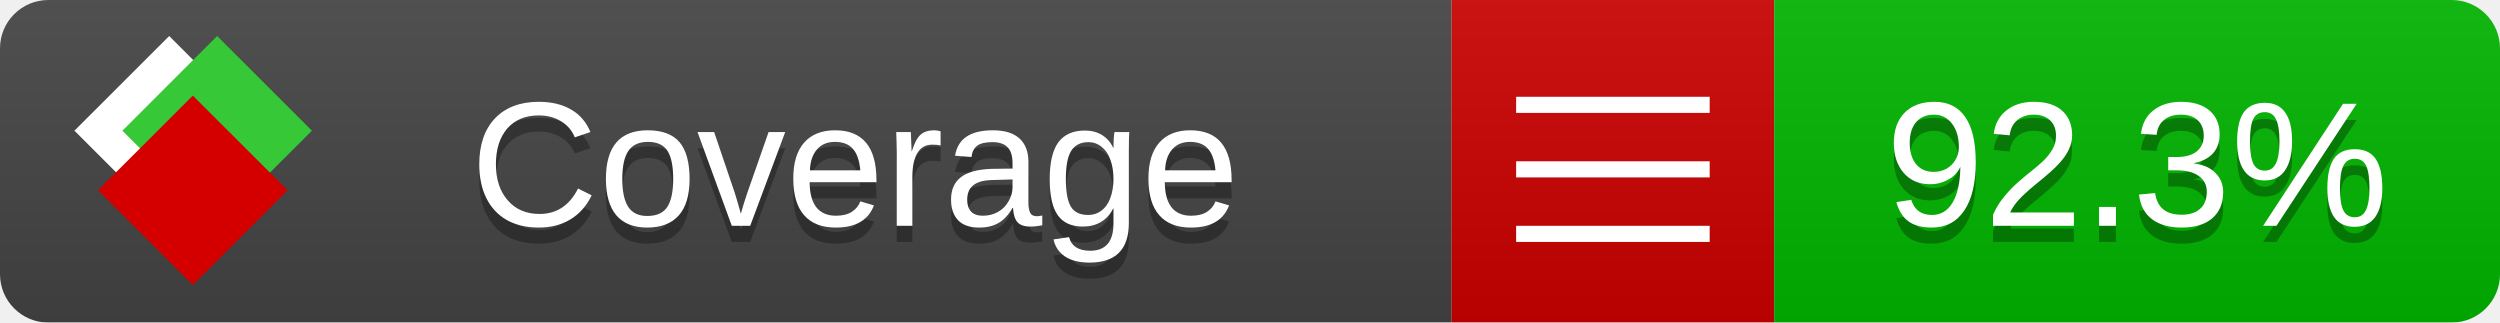
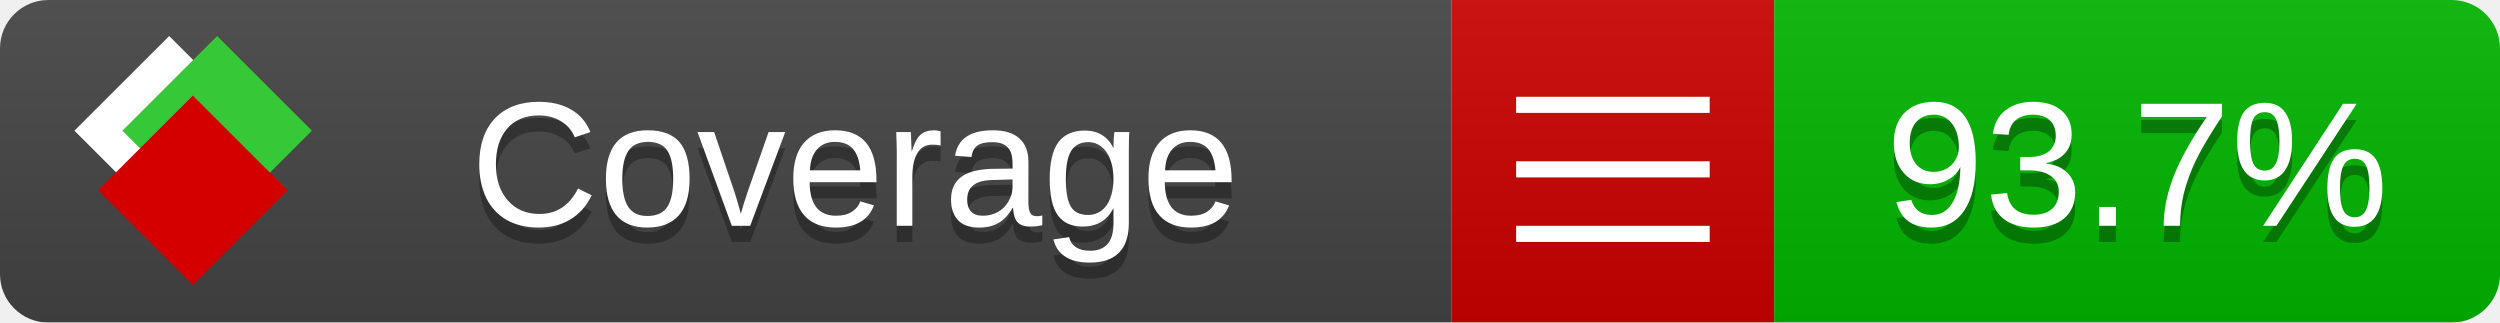
<svg xmlns="http://www.w3.org/2000/svg" xmlns:xlink="http://www.w3.org/1999/xlink" width="155" height="20">
  <style type="text/css">
          
            @keyframes fade1 {
                0% { visibility: visible; opacity: 1; }
               27% { visibility: visible; opacity: 1; }
               33% { visibility: hidden; opacity: 0; }
               60% { visibility: hidden; opacity: 0; }
               66% { visibility: hidden; opacity: 0; }
               93% { visibility: hidden; opacity: 0; }
              100% { visibility: visible; opacity: 1; }
            }
            @keyframes fade2 {
                0% { visibility: hidden; opacity: 0; }
               27% { visibility: hidden; opacity: 0; }
               33% { visibility: visible; opacity: 1; }
               60% { visibility: visible; opacity: 1; }
               66% { visibility: hidden; opacity: 0; }
               93% { visibility: hidden; opacity: 0; }
              100% { visibility: hidden; opacity: 0; }
            }
            @keyframes fade3 {
                0% { visibility: hidden; opacity: 0; }
               27% { visibility: hidden; opacity: 0; }
               33% { visibility: hidden; opacity: 0; }
               60% { visibility: hidden; opacity: 0; }
               66% { visibility: visible; opacity: 1; }
               93% { visibility: visible; opacity: 1; }
              100% { visibility: hidden; opacity: 0; }
            }
            .linecoverage {
                animation-duration: 15s;
                animation-name: fade1;
                animation-iteration-count: infinite;
            }
            .branchcoverage {
                animation-duration: 15s;
                animation-name: fade2;
                animation-iteration-count: infinite;
            }
            .methodcoverage {
                animation-duration: 15s;
                animation-name: fade3;
                animation-iteration-count: infinite;
            }
          
    </style>
  <defs>
    <linearGradient id="gradient" x2="0" y2="100%">
      <stop offset="0" stop-color="#bbb" stop-opacity=".1" />
      <stop offset="1" stop-opacity=".1" />
    </linearGradient>
    <linearGradient id="c">
      <stop offset="0" stop-color="#d40000" />
      <stop offset="1" stop-color="#ff2a2a" />
    </linearGradient>
    <linearGradient id="a">
      <stop offset="0" stop-color="#e0e0de" />
      <stop offset="1" stop-color="#fff" />
    </linearGradient>
    <linearGradient id="b">
      <stop offset="0" stop-color="#37c837" />
      <stop offset="1" stop-color="#217821" />
    </linearGradient>
    <linearGradient xlink:href="#a" id="e" x1="106.44" x2="69.96" y1="-11.96" y2="-46.84" gradientTransform="matrix(-.8426 -.00045 -.00045 -.8426 -94.27 -75.82)" gradientUnits="userSpaceOnUse" />
    <linearGradient xlink:href="#b" id="f" x1="56.19" x2="77.97" y1="-23.45" y2="10.62" gradientTransform="matrix(.8426 .00045 .00045 .8426 94.27 75.82)" gradientUnits="userSpaceOnUse" />
    <linearGradient xlink:href="#c" id="g" x1="79.98" x2="132.9" y1="10.79" y2="10.79" gradientTransform="matrix(.8426 .00045 .00045 .8426 94.27 75.82)" gradientUnits="userSpaceOnUse" />
    <mask id="mask">
      <rect width="155" height="20" rx="3" fill="#fff" />
    </mask>
    <g id="icon" transform="matrix(.04486 0 0 .04481 -.48 -.63)">
      <rect width="52.92" height="52.92" x="-109.72" y="-27.13" fill="url(#e)" transform="rotate(-135)" />
      <rect width="52.92" height="52.92" x="70.19" y="-39.18" fill="url(#f)" transform="rotate(45)" />
      <rect width="52.92" height="52.92" x="80.05" y="-15.74" fill="url(#g)" transform="rotate(45)" />
    </g>
  </defs>
  <g mask="url(#mask)">
    <rect x="0" y="0" width="90" height="20" fill="#444" />
    <rect x="90" y="0" width="20" height="20" fill="#c00" />
    <rect x="110" y="0" width="45" height="20" fill="#00B600" />
    <rect x="0" y="0" width="155" height="20" fill="url(#gradient)" />
  </g>
  <g>
    <path class="" stroke="#fff" d="M94 6.5 h12 M94 10.5 h12 M94 14.5 h12" />
  </g>
  <g fill="#fff" text-anchor="middle" font-family="Verdana,Arial,Geneva,sans-serif" font-size="11">
    <a xlink:href="https://github.com/danielpalme/ReportGenerator" target="_top">
      <use xlink:href="#icon" transform="translate(3,1) scale(3.5)" />
    </a>
    <text x="53" y="15" fill="#010101" fill-opacity=".3">Coverage</text>
    <text x="53" y="14" fill="#fff">Coverage</text>
-     <text class="" x="132.5" y="15" fill="#010101" fill-opacity=".3">92.3%</text>
-     <text class="" x="132.5" y="14">92.3%</text>
+     <text class="" x="132.5" y="15" fill="#010101" fill-opacity=".3">93.7%</text>
+     <text class="" x="132.5" y="14">93.7%</text>
  </g>
  <g>
    <rect class="" x="90" y="0" width="65" height="20" fill-opacity="0" />
  </g>
</svg>
